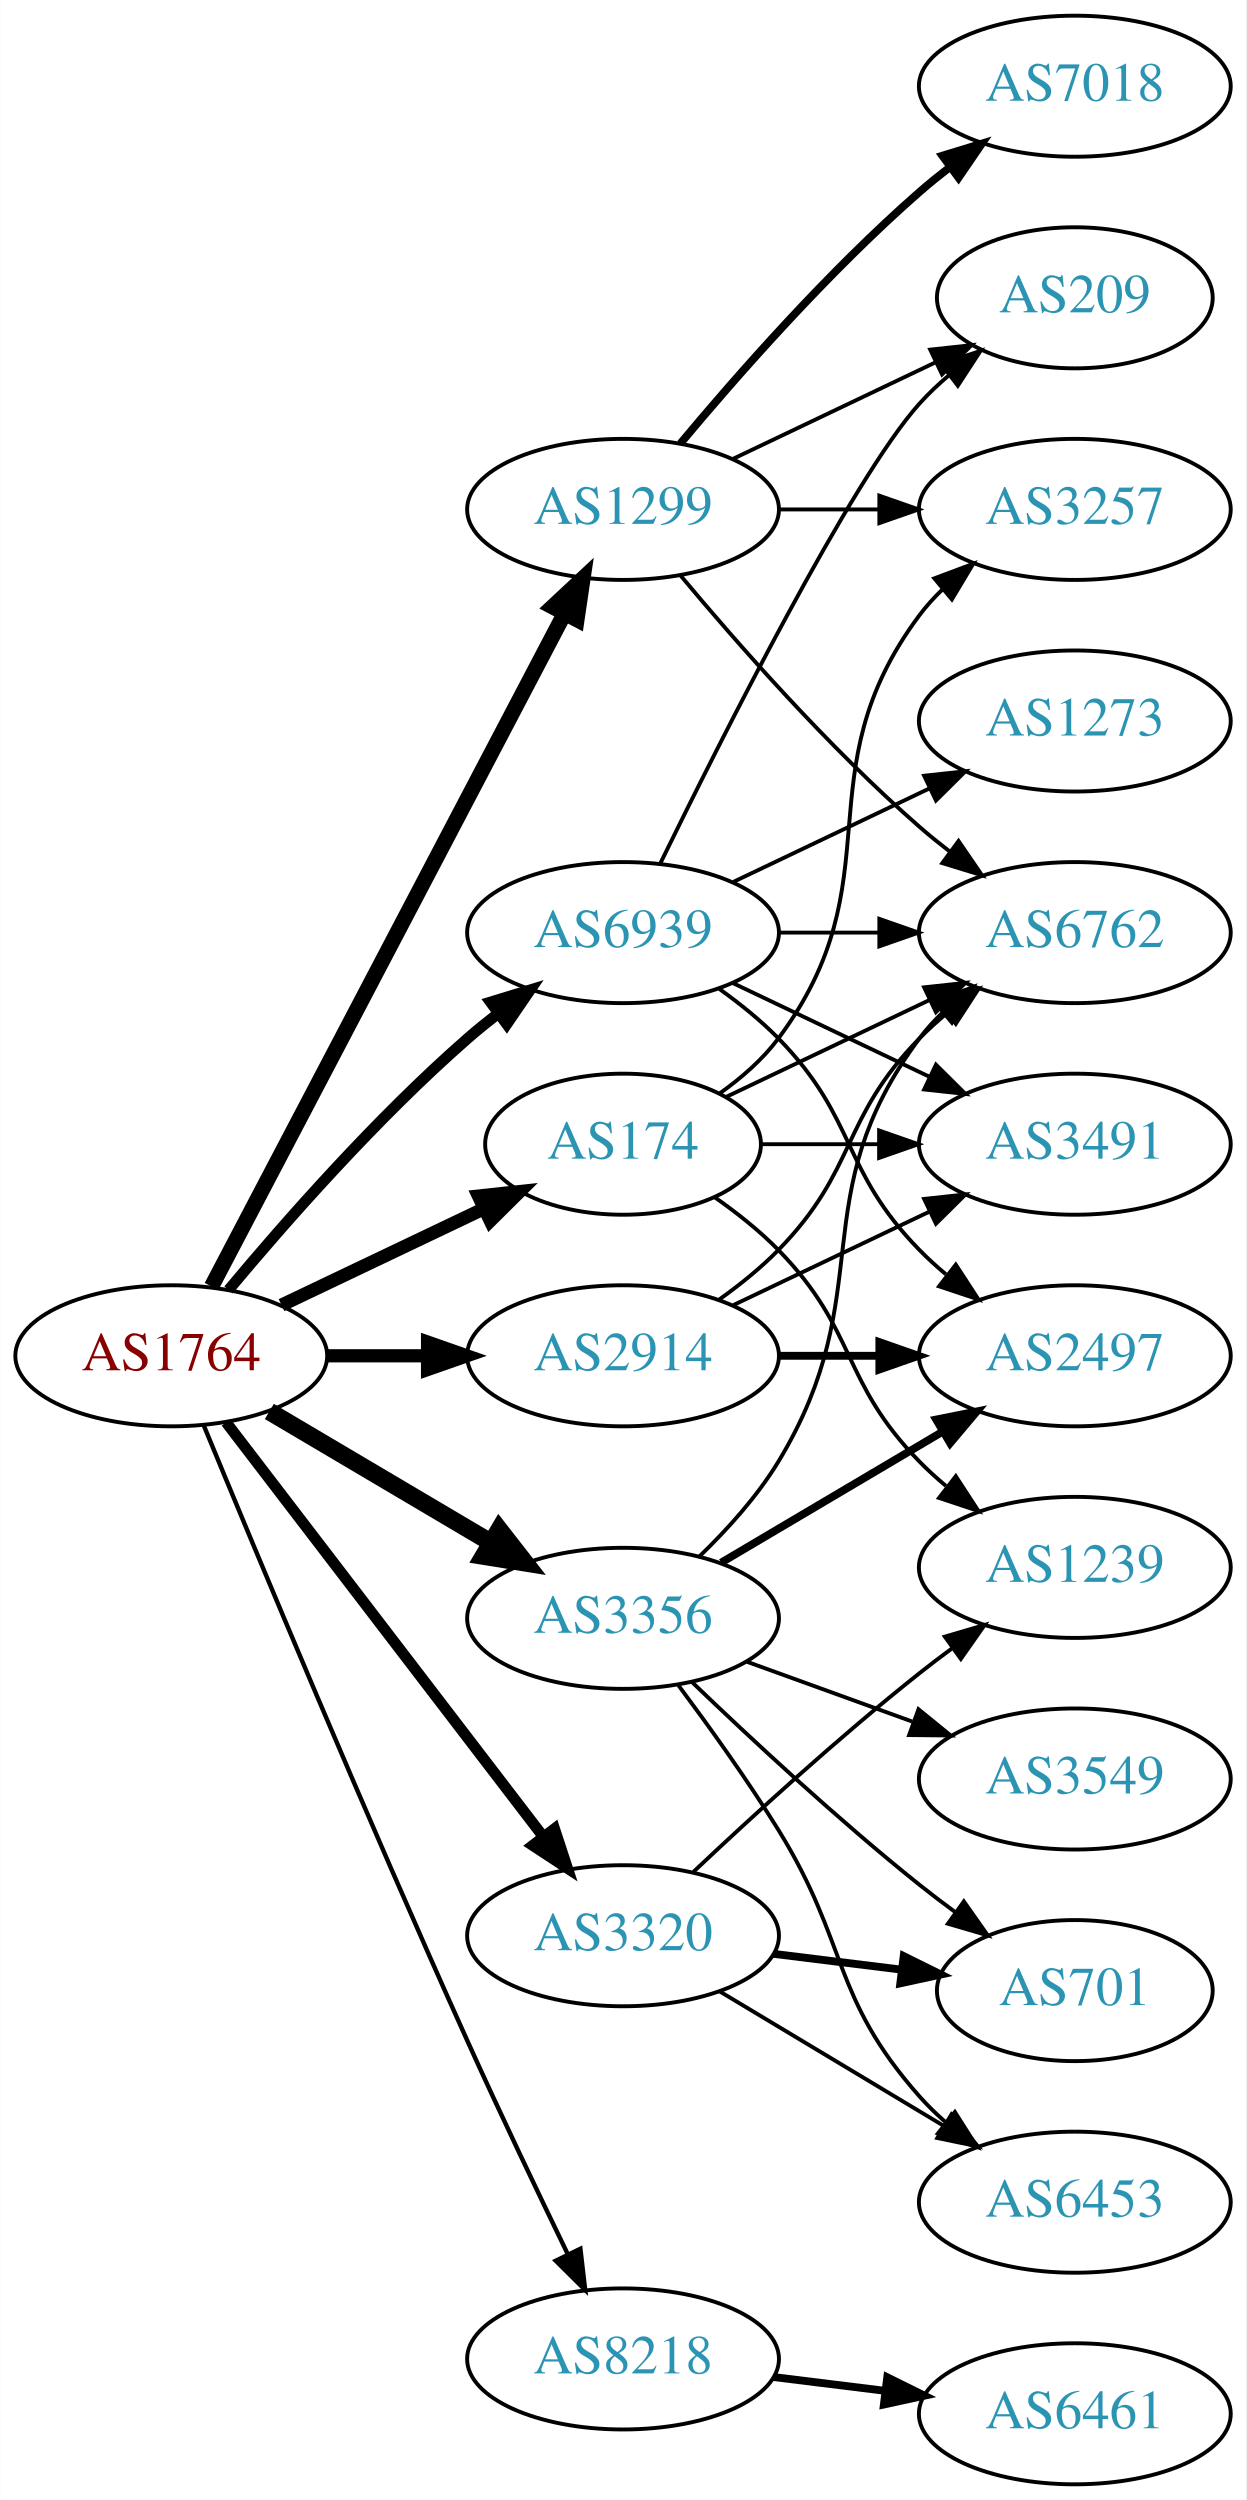
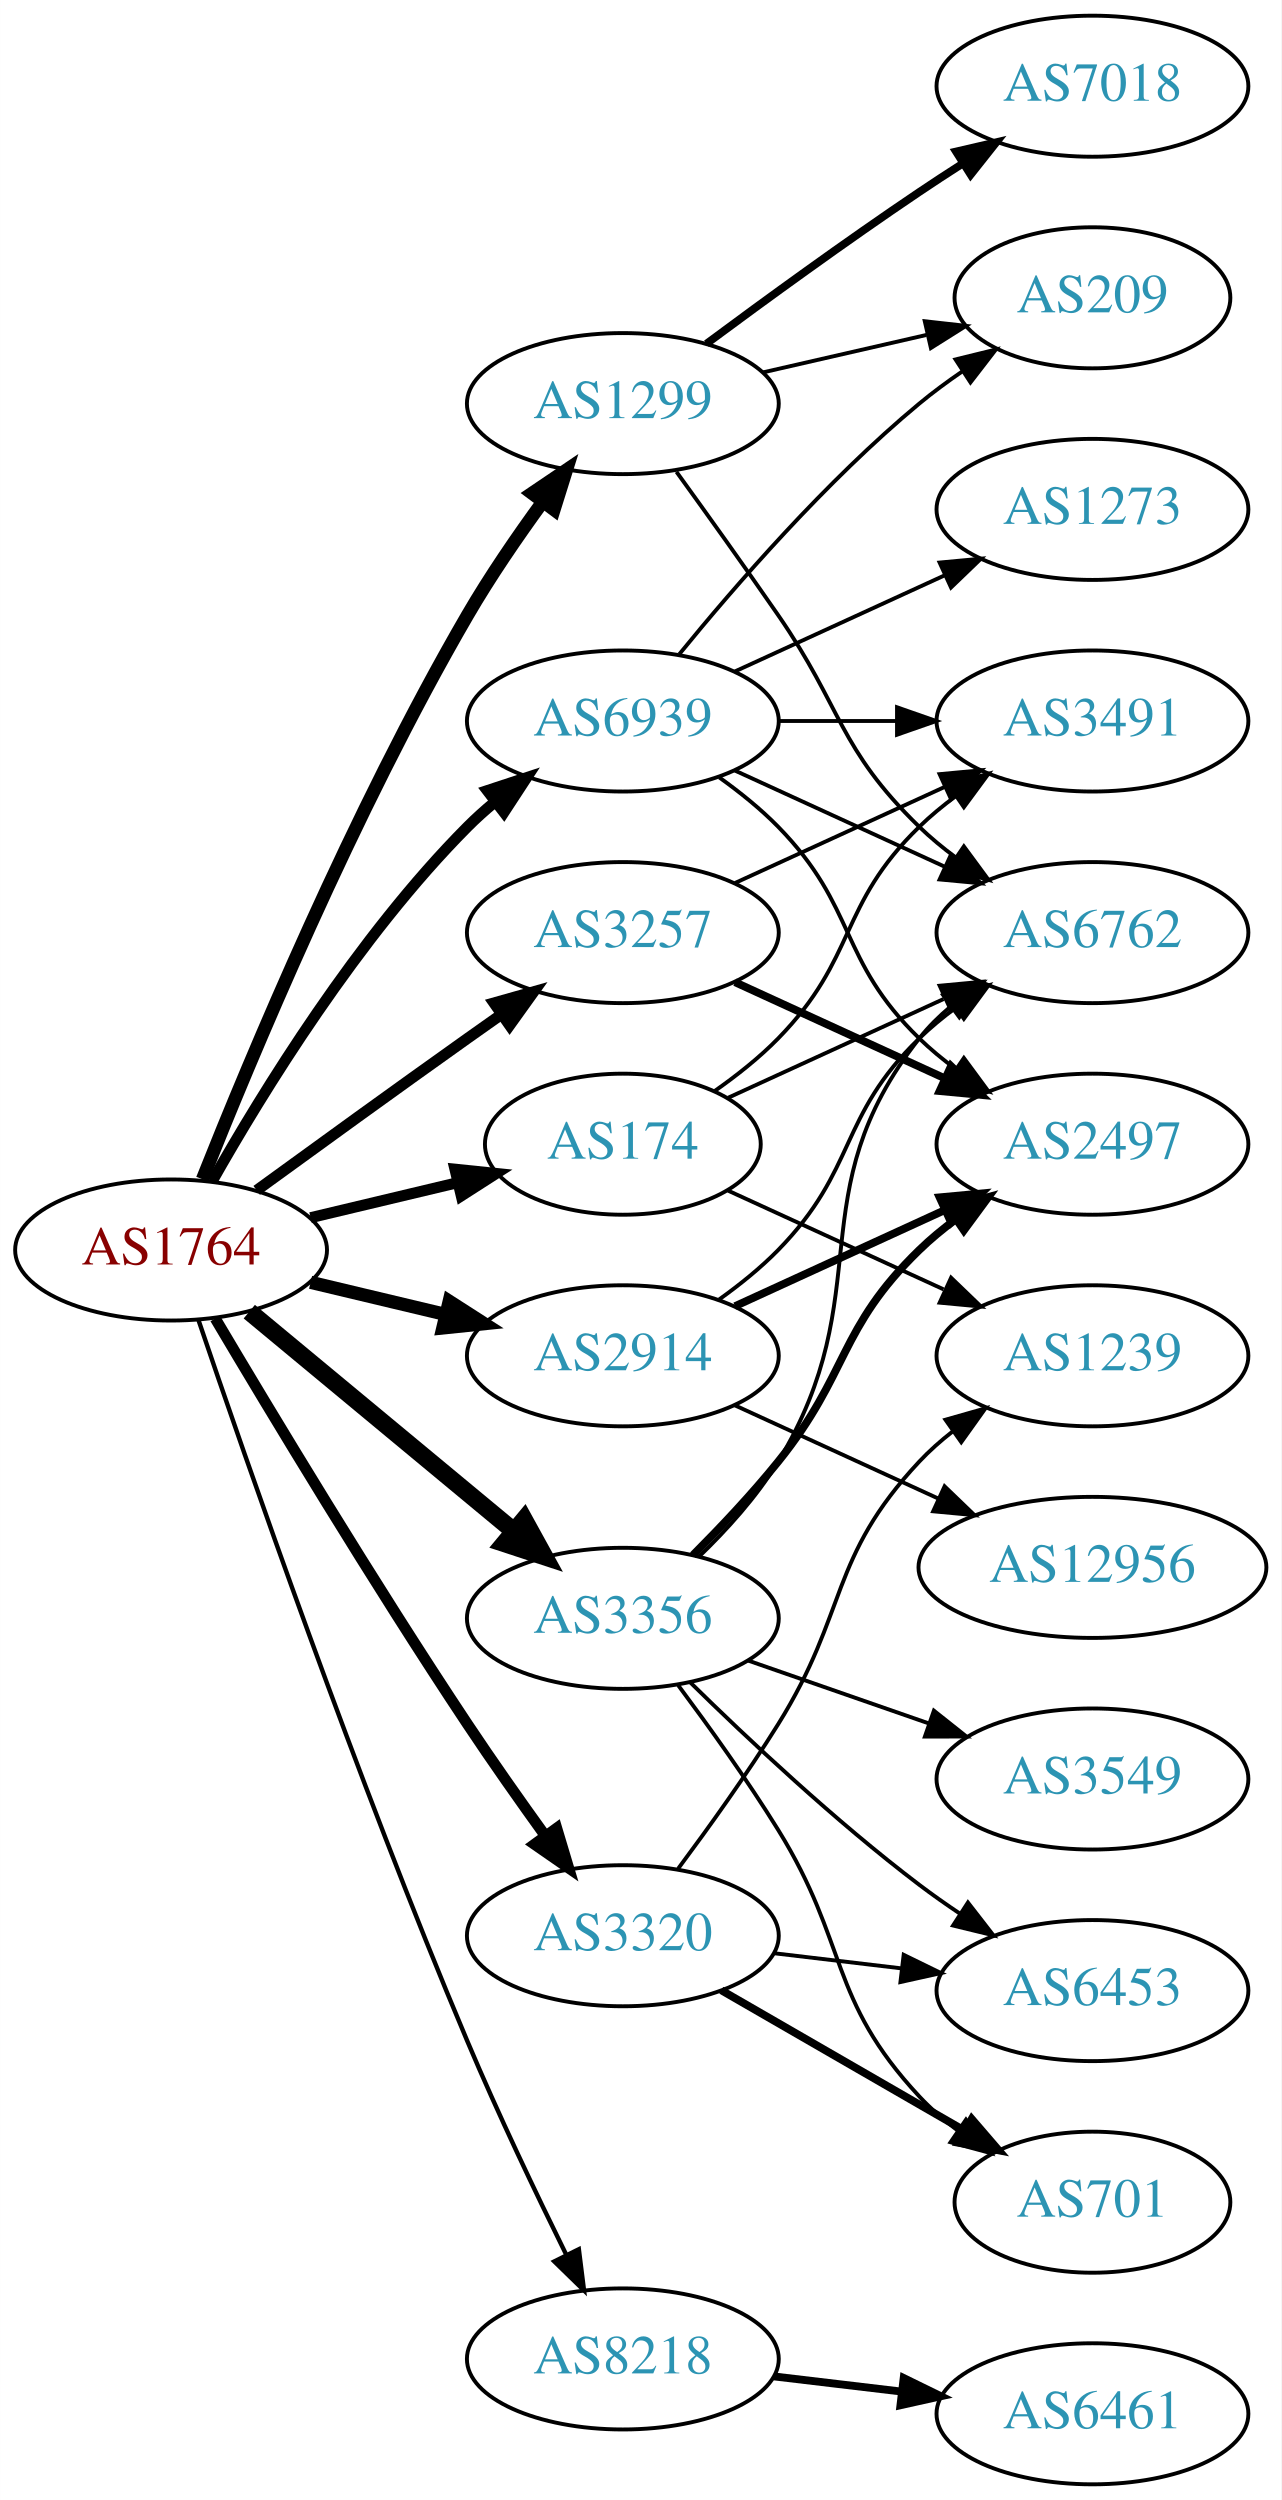
- <svg xmlns="http://www.w3.org/2000/svg" xmlns:xlink="http://www.w3.org/1999/xlink" width="318pt" height="638pt" viewBox="0.00 0.00 317.88 638.00">
+ <svg xmlns="http://www.w3.org/2000/svg" xmlns:xlink="http://www.w3.org/1999/xlink" width="327pt" height="638pt" viewBox="0.00 0.00 326.98 638.00">
  <g id="graph0" class="graph" transform="scale(1 1) rotate(0) translate(4 634)">
-     <polygon fill="white" stroke="none" points="-4,4 -4,-634 313.879,-634 313.879,4 -4,4" />
+     <polygon fill="white" stroke="none" points="-4,4 -4,-634 322.978,-634 322.978,4 -4,4" />
    <g id="node1" class="node">
      <g id="a_node1">
        <a xlink:href="/asn/1764" xlink:title="AS1764 ~ NEXTLAYER-AS [AT]">
-           <ellipse fill="#ffffff" stroke="black" cx="39.647" cy="-288" rx="39.794" ry="18" />
-           <text text-anchor="middle" x="39.647" y="-284.3" font-family="Times,serif" font-size="14.00" fill="#880000">AS1764</text>
+           <ellipse fill="#ffffff" stroke="black" cx="39.647" cy="-315" rx="39.794" ry="18" />
+           <text text-anchor="middle" x="39.647" y="-311.3" font-family="Times,serif" font-size="14.00" fill="#880000">AS1764</text>
        </a>
      </g>
    </g>
    <g id="node2" class="node">
      <g id="a_node2">
        <a xlink:href="/asn/174" xlink:title="AS174 ~ Cogent Communications [US]">
          <ellipse fill="#ffffff" stroke="black" cx="154.939" cy="-342" rx="35.194" ry="18" />
          <text text-anchor="middle" x="154.939" y="-338.3" font-family="Times,serif" font-size="14.00" fill="#2c94b3">AS174</text>
        </a>
      </g>
    </g>
    <g id="edge1" class="edge">
-       <path fill="none" stroke="black" stroke-width="3.375" d="M67.783,-300.934C83.215,-308.29 102.7,-317.577 119.235,-325.459" />
-       <polygon fill="black" stroke="black" stroke-width="3.375" points="118.044,-328.768 128.577,-329.911 121.056,-322.449 118.044,-328.768" />
+       <path fill="none" stroke="black" stroke-width="2.812" d="M75.254,-323.248C87.048,-326.058 100.353,-329.229 112.62,-332.153" />
+       <polygon fill="black" stroke="black" stroke-width="2.812" points="112.086,-335.624 122.625,-334.537 113.709,-328.814 112.086,-335.624" />
    </g>
    <g id="node3" class="node">
      <g id="a_node3">
        <a xlink:href="/asn/1299" xlink:title="AS1299 ~ Telia Carrier [EU]">
-           <ellipse fill="#ffffff" stroke="black" cx="154.939" cy="-504" rx="39.794" ry="18" />
-           <text text-anchor="middle" x="154.939" y="-500.3" font-family="Times,serif" font-size="14.00" fill="#2c94b3">AS1299</text>
+           <ellipse fill="#ffffff" stroke="black" cx="154.939" cy="-531" rx="39.794" ry="18" />
+           <text text-anchor="middle" x="154.939" y="-527.3" font-family="Times,serif" font-size="14.00" fill="#2c94b3">AS1299</text>
        </a>
      </g>
    </g>
    <g id="edge2" class="edge">
-       <path fill="none" stroke="black" stroke-width="3.938" d="M49.918,-305.676C69.759,-343.505 116.437,-432.499 139.923,-477.278" />
-       <polygon fill="black" stroke="black" stroke-width="3.938" points="136.955,-479.152 144.699,-486.383 143.154,-475.901 136.955,-479.152" />
+       <path fill="none" stroke="black" stroke-width="3.375" d="M47.65,-333.051C59.777,-363.57 86.195,-426.933 115.293,-477 121,-486.819 128.038,-497.078 134.537,-505.984" />
+       <polygon fill="black" stroke="black" stroke-width="3.375" points="131.763,-508.119 140.542,-514.05 137.377,-503.938 131.763,-508.119" />
    </g>
    <g id="node4" class="node">
      <g id="a_node4">
        <a xlink:href="/asn/2914" xlink:title="AS2914 ~ NTT America, Inc. [US]">
          <ellipse fill="#ffffff" stroke="black" cx="154.939" cy="-288" rx="39.794" ry="18" />
          <text text-anchor="middle" x="154.939" y="-284.3" font-family="Times,serif" font-size="14.00" fill="#2c94b3">AS2914</text>
        </a>
      </g>
    </g>
    <g id="edge3" class="edge">
-       <path fill="none" stroke="black" stroke-width="3.375" d="M79.319,-288C87.522,-288 96.286,-288 104.818,-288" />
-       <polygon fill="black" stroke="black" stroke-width="3.375" points="105.057,-291.5 115.057,-288 105.057,-284.5 105.057,-291.5" />
+       <path fill="none" stroke="black" stroke-width="3.375" d="M75.254,-306.752C86.125,-304.162 98.279,-301.265 109.722,-298.538" />
+       <polygon fill="black" stroke="black" stroke-width="3.375" points="110.628,-301.92 119.544,-296.197 109.005,-295.111 110.628,-301.92" />
    </g>
    <g id="node5" class="node">
      <g id="a_node5">
+         <a xlink:href="/asn/3257" xlink:title="AS3257 ~ GTT [DE]">
+           <ellipse fill="#ffffff" stroke="black" cx="154.939" cy="-396" rx="39.794" ry="18" />
+           <text text-anchor="middle" x="154.939" y="-392.3" font-family="Times,serif" font-size="14.00" fill="#2c94b3">AS3257</text>
+         </a>
+       </g>
+     </g>
+     <g id="edge4" class="edge">
+       <path fill="none" stroke="black" stroke-width="2.812" d="M61.495,-330.222C76.429,-341.091 97.042,-356.025 115.293,-369 118.113,-371.005 121.056,-373.085 124.005,-375.159" />
+       <polygon fill="black" stroke="black" stroke-width="2.812" points="122.032,-378.05 132.229,-380.926 126.051,-372.319 122.032,-378.05" />
+     </g>
+     <g id="node6" class="node">
+       <g id="a_node6">
        <a xlink:href="/asn/3320" xlink:title="AS3320 ~ DTAG [DE]">
          <ellipse fill="#ffffff" stroke="black" cx="154.939" cy="-140" rx="39.794" ry="18" />
          <text text-anchor="middle" x="154.939" y="-136.3" font-family="Times,serif" font-size="14.00" fill="#2c94b3">AS3320</text>
        </a>
      </g>
    </g>
-     <g id="edge4" class="edge">
-       <path fill="none" stroke="black" stroke-width="2.812" d="M53.643,-271.023C73.512,-245.066 111.562,-195.36 134.656,-165.191" />
-       <polygon fill="black" stroke="black" stroke-width="2.812" points="137.447,-167.303 140.746,-157.235 131.888,-163.048 137.447,-167.303" />
-     </g>
-     <g id="node6" class="node">
-       <g id="a_node6">
+     <g id="edge5" class="edge">
+       <path fill="none" stroke="black" stroke-width="2.812" d="M50.911,-297.533C64.974,-273.798 91.233,-230.171 115.293,-194 121.583,-184.544 128.755,-174.368 135.199,-165.428" />
+       <polygon fill="black" stroke="black" stroke-width="2.812" points="138.058,-167.447 141.101,-157.298 132.394,-163.334 138.058,-167.447" />
+     </g>
+     <g id="node7" class="node">
+       <g id="a_node7">
        <a xlink:href="/asn/3356" xlink:title="AS3356 ~ Level 3 Parent, LLC [US]">
          <ellipse fill="#ffffff" stroke="black" cx="154.939" cy="-221" rx="39.794" ry="18" />
          <text text-anchor="middle" x="154.939" y="-217.3" font-family="Times,serif" font-size="14.00" fill="#2c94b3">AS3356</text>
        </a>
      </g>
    </g>
-     <g id="edge5" class="edge">
-       <path fill="none" stroke="black" stroke-width="4.5" d="M64.673,-273.791C81.045,-264.109 102.933,-251.165 120.936,-240.518" />
-       <polygon fill="black" stroke="black" stroke-width="4.5" points="123.344,-243.668 129.948,-235.188 119.336,-236.89 123.344,-243.668" />
-     </g>
-     <g id="node7" class="node">
-       <g id="a_node7">
+     <g id="edge6" class="edge">
+       <path fill="none" stroke="black" stroke-width="4.5" d="M59.609,-299.267C78.072,-283.948 106.308,-260.52 127.079,-243.287" />
+       <polygon fill="black" stroke="black" stroke-width="4.5" points="129.733,-246.2 134.915,-236.785 124.705,-240.14 129.733,-246.2" />
+     </g>
+     <g id="node8" class="node">
+       <g id="a_node8">
        <a xlink:href="/asn/8218" xlink:title="AS8218 ~ legacy Neotelecoms [FR]">
          <ellipse fill="#ffffff" stroke="black" cx="154.939" cy="-32" rx="39.794" ry="18" />
          <text text-anchor="middle" x="154.939" y="-28.3" font-family="Times,serif" font-size="14.00" fill="#2c94b3">AS8218</text>
        </a>
      </g>
    </g>
-     <g id="edge6" class="edge">
-       <path fill="none" stroke="black" stroke-width="1.125" d="M47.926,-270.257C61.007,-238.528 89.531,-170.046 115.293,-113 123.524,-94.773 133.217,-74.46 140.836,-58.736" />
-       <polygon fill="black" stroke="black" stroke-width="1.125" points="144.055,-60.121 145.281,-49.597 137.76,-57.059 144.055,-60.121" />
-     </g>
-     <g id="node8" class="node">
-       <g id="a_node8">
-         <a xlink:href="/asn/6939" xlink:title="AS6939 ~ Hurricane Electric LLC [US]">
-           <ellipse fill="#ffffff" stroke="black" cx="154.939" cy="-396" rx="39.794" ry="18" />
-           <text text-anchor="middle" x="154.939" y="-392.3" font-family="Times,serif" font-size="14.00" fill="#2c94b3">AS6939</text>
-         </a>
-       </g>
-     </g>
    <g id="edge7" class="edge">
-       <path fill="none" stroke="black" stroke-width="2.812" d="M54.276,-304.817C68.559,-321.929 92.106,-348.745 115.293,-369 117.759,-371.154 120.397,-373.294 123.095,-375.372" />
-       <polygon fill="black" stroke="black" stroke-width="2.812" points="121.12,-378.264 131.249,-381.37 125.268,-372.625 121.12,-378.264" />
+       <path fill="none" stroke="black" stroke-width="1.125" d="M46.603,-297.226C58.612,-261.79 87.004,-179.99 115.293,-113 123.073,-94.576 132.768,-74.263 140.5,-58.589" />
+       <polygon fill="black" stroke="black" stroke-width="1.125" points="143.708,-59.999 145.027,-49.486 137.44,-56.882 143.708,-59.999" />
    </g>
    <g id="node9" class="node">
      <g id="a_node9">
-         <a xlink:href="/asn/3491" xlink:title="AS3491 ~ PCCW Global, Inc. [US]">
-           <ellipse fill="#ffffff" stroke="black" cx="270.232" cy="-342" rx="39.794" ry="18" />
-           <text text-anchor="middle" x="270.232" y="-338.3" font-family="Times,serif" font-size="14.00" fill="#2c94b3">AS3491</text>
+         <a xlink:href="/asn/6939" xlink:title="AS6939 ~ Hurricane Electric LLC [US]">
+           <ellipse fill="#ffffff" stroke="black" cx="154.939" cy="-450" rx="39.794" ry="18" />
+           <text text-anchor="middle" x="154.939" y="-446.3" font-family="Times,serif" font-size="14.00" fill="#2c94b3">AS6939</text>
        </a>
      </g>
    </g>
    <g id="edge8" class="edge">
-       <path fill="none" stroke="black" d="M190.239,-342C199.616,-342 209.966,-342 220.001,-342" />
-       <polygon fill="black" stroke="black" points="220.289,-345.5 230.289,-342 220.289,-338.5 220.289,-345.5" />
+       <path fill="none" stroke="black" stroke-width="2.812" d="M50.106,-332.49C62.888,-355.096 87.32,-394.886 115.293,-423 117.404,-425.121 119.7,-427.188 122.085,-429.171" />
+       <polygon fill="black" stroke="black" stroke-width="2.812" points="120.338,-432.242 130.401,-435.556 124.601,-426.69 120.338,-432.242" />
    </g>
    <g id="node10" class="node">
      <g id="a_node10">
        <a xlink:href="/asn/1239" xlink:title="AS1239 ~ Sprint [US]">
-           <ellipse fill="#ffffff" stroke="black" cx="270.232" cy="-234" rx="39.794" ry="18" />
-           <text text-anchor="middle" x="270.232" y="-230.3" font-family="Times,serif" font-size="14.00" fill="#2c94b3">AS1239</text>
+           <ellipse fill="#ffffff" stroke="black" cx="274.782" cy="-288" rx="39.794" ry="18" />
+           <text text-anchor="middle" x="274.782" y="-284.3" font-family="Times,serif" font-size="14.00" fill="#2c94b3">AS1239</text>
        </a>
      </g>
    </g>
    <g id="edge9" class="edge">
-       <path fill="none" stroke="black" d="M178.322,-328.468C183.964,-324.51 189.778,-319.914 194.586,-315 214.758,-294.383 210.413,-281.617 230.586,-261 232.679,-258.861 234.962,-256.782 237.339,-254.79" />
-       <polygon fill="black" stroke="black" points="239.857,-257.268 245.638,-248.389 235.582,-251.725 239.857,-257.268" />
+       <path fill="none" stroke="black" d="M181.8,-330.149C197.921,-322.762 218.923,-313.138 236.789,-304.952" />
+       <polygon fill="black" stroke="black" points="238.707,-307.923 246.34,-300.575 235.791,-301.559 238.707,-307.923" />
    </g>
    <g id="node11" class="node">
      <g id="a_node11">
-         <a xlink:href="/asn/6762" xlink:title="AS6762 ~ TELECOM ITALIA SPARKLE S.p.A. [IT]">
-           <ellipse fill="#ffffff" stroke="black" cx="270.232" cy="-396" rx="39.794" ry="18" />
-           <text text-anchor="middle" x="270.232" y="-392.3" font-family="Times,serif" font-size="14.00" fill="#2c94b3">AS6762</text>
+         <a xlink:href="/asn/3491" xlink:title="AS3491 ~ PCCW Global, Inc. [US]">
+           <ellipse fill="#ffffff" stroke="black" cx="274.782" cy="-450" rx="39.794" ry="18" />
+           <text text-anchor="middle" x="274.782" y="-446.3" font-family="Times,serif" font-size="14.00" fill="#2c94b3">AS3491</text>
        </a>
      </g>
    </g>
    <g id="edge10" class="edge">
-       <path fill="none" stroke="black" d="M181.365,-354.119C196.667,-361.413 216.391,-370.814 233.273,-378.86" />
-       <polygon fill="black" stroke="black" points="231.78,-382.026 242.313,-383.169 234.792,-375.707 231.78,-382.026" />
+       <path fill="none" stroke="black" d="M178.322,-355.532C183.964,-359.49 189.778,-364.086 194.586,-369 214.758,-389.617 209.893,-402.906 230.586,-423 233.431,-425.763 236.605,-428.386 239.905,-430.834" />
+       <polygon fill="black" stroke="black" points="238.022,-433.786 248.253,-436.538 241.97,-428.006 238.022,-433.786" />
    </g>
    <g id="node12" class="node">
      <g id="a_node12">
-         <a xlink:href="/asn/3257" xlink:title="AS3257 ~ GTT [DE]">
-           <ellipse fill="#ffffff" stroke="black" cx="270.232" cy="-504" rx="39.794" ry="18" />
-           <text text-anchor="middle" x="270.232" y="-500.3" font-family="Times,serif" font-size="14.00" fill="#2c94b3">AS3257</text>
+         <a xlink:href="/asn/6762" xlink:title="AS6762 ~ TELECOM ITALIA SPARKLE S.p.A. [IT]">
+           <ellipse fill="#ffffff" stroke="black" cx="274.782" cy="-396" rx="39.794" ry="18" />
+           <text text-anchor="middle" x="274.782" y="-392.3" font-family="Times,serif" font-size="14.00" fill="#2c94b3">AS6762</text>
        </a>
      </g>
    </g>
    <g id="edge11" class="edge">
-       <path fill="none" stroke="black" d="M179.666,-355.011C185.162,-358.919 190.571,-363.622 194.586,-369 224.857,-409.542 200.315,-436.458 230.586,-477 232.33,-479.336 234.338,-481.545 236.501,-483.617" />
-       <polygon fill="black" stroke="black" points="234.379,-486.405 244.302,-490.118 238.861,-481.027 234.379,-486.405" />
-     </g>
-     <g id="edge12" class="edge">
-       <path fill="none" stroke="black" d="M169.569,-487.183C183.852,-470.071 207.398,-443.255 230.586,-423 233.052,-420.846 235.69,-418.706 238.388,-416.628" />
-       <polygon fill="black" stroke="black" points="240.561,-419.375 246.542,-410.63 236.413,-413.736 240.561,-419.375" />
-     </g>
-     <g id="edge14" class="edge">
-       <path fill="none" stroke="black" d="M194.612,-504C202.815,-504 211.579,-504 220.111,-504" />
-       <polygon fill="black" stroke="black" points="220.35,-507.5 230.35,-504 220.35,-500.5 220.35,-507.5" />
+       <path fill="none" stroke="black" d="M181.8,-353.851C197.921,-361.238 218.923,-370.862 236.789,-379.048" />
+       <polygon fill="black" stroke="black" points="235.791,-382.441 246.34,-383.425 238.707,-376.077 235.791,-382.441" />
+     </g>
+     <g id="edge13" class="edge">
+       <path fill="none" stroke="black" d="M168.619,-513.594C176.234,-503.063 186.067,-489.33 194.586,-477 210.982,-453.269 209.893,-443.094 230.586,-423 233.431,-420.237 236.605,-417.614 239.905,-415.166" />
+       <polygon fill="black" stroke="black" points="241.97,-417.994 248.253,-409.462 238.022,-412.214 241.97,-417.994" />
    </g>
    <g id="node13" class="node">
      <g id="a_node13">
        <a xlink:href="/asn/7018" xlink:title="AS7018 ~ AT&amp;T Services, Inc. [US]">
-           <ellipse fill="#ffffff" stroke="black" cx="270.232" cy="-612" rx="39.794" ry="18" />
-           <text text-anchor="middle" x="270.232" y="-608.3" font-family="Times,serif" font-size="14.00" fill="#2c94b3">AS7018</text>
-         </a>
-       </g>
-     </g>
-     <g id="edge13" class="edge">
-       <path fill="none" stroke="black" stroke-width="2" d="M169.569,-520.817C183.852,-537.929 207.398,-564.745 230.586,-585 233.052,-587.154 235.69,-589.294 238.388,-591.372" />
-       <polygon fill="black" stroke="black" stroke-width="2" points="236.413,-594.264 246.542,-597.37 240.561,-588.625 236.413,-594.264" />
+           <ellipse fill="#ffffff" stroke="black" cx="274.782" cy="-612" rx="39.794" ry="18" />
+           <text text-anchor="middle" x="274.782" y="-608.3" font-family="Times,serif" font-size="14.00" fill="#2c94b3">AS7018</text>
+         </a>
+       </g>
+     </g>
+     <g id="edge12" class="edge">
+       <path fill="none" stroke="black" stroke-width="2" d="M176.27,-546.277C191.132,-557.304 211.877,-572.407 230.586,-585 234.135,-587.389 237.885,-589.839 241.634,-592.242" />
+       <polygon fill="black" stroke="black" stroke-width="2" points="239.96,-595.325 250.282,-597.712 243.702,-589.409 239.96,-595.325" />
    </g>
    <g id="node14" class="node">
      <g id="a_node14">
        <a xlink:href="/asn/209" xlink:title="AS209 ~ CenturyLink Communications, LLC [US]">
-           <ellipse fill="#ffffff" stroke="black" cx="270.232" cy="-558" rx="35.194" ry="18" />
-           <text text-anchor="middle" x="270.232" y="-554.3" font-family="Times,serif" font-size="14.00" fill="#2c94b3">AS209</text>
-         </a>
-       </g>
+           <ellipse fill="#ffffff" stroke="black" cx="274.782" cy="-558" rx="35.194" ry="18" />
+           <text text-anchor="middle" x="274.782" y="-554.3" font-family="Times,serif" font-size="14.00" fill="#2c94b3">AS209</text>
+         </a>
+       </g>
+     </g>
+     <g id="edge14" class="edge">
+       <path fill="none" stroke="black" d="M190.659,-538.955C203.751,-541.955 218.773,-545.396 232.414,-548.522" />
+       <polygon fill="black" stroke="black" points="231.992,-552.016 242.521,-550.838 233.556,-545.193 231.992,-552.016" />
    </g>
    <g id="edge15" class="edge">
-       <path fill="none" stroke="black" d="M183.076,-516.934C198.508,-524.29 217.993,-533.577 234.528,-541.459" />
-       <polygon fill="black" stroke="black" points="233.337,-544.768 243.87,-545.911 236.349,-538.449 233.337,-544.768" />
-     </g>
-     <g id="edge18" class="edge">
-       <path fill="none" stroke="black" d="M183.076,-300.934C198.07,-308.081 216.891,-317.052 233.114,-324.785" />
-       <polygon fill="black" stroke="black" points="231.784,-328.028 242.317,-329.171 234.796,-321.709 231.784,-328.028" />
-     </g>
-     <g id="edge17" class="edge">
-       <path fill="none" stroke="black" d="M179.533,-302.389C184.789,-306.148 190.121,-310.437 194.586,-315 214.758,-335.617 210.413,-348.383 230.586,-369 232.679,-371.139 234.962,-373.218 237.339,-375.21" />
-       <polygon fill="black" stroke="black" points="235.582,-378.275 245.638,-381.611 239.857,-372.732 235.582,-378.275" />
+       <path fill="none" stroke="black" d="M179.533,-302.389C184.789,-306.148 190.121,-310.437 194.586,-315 214.758,-335.617 209.893,-348.906 230.586,-369 233.431,-371.763 236.605,-374.386 239.905,-376.834" />
+       <polygon fill="black" stroke="black" points="238.022,-379.786 248.253,-382.538 241.97,-374.006 238.022,-379.786" />
    </g>
    <g id="node15" class="node">
      <g id="a_node15">
        <a xlink:href="/asn/2497" xlink:title="AS2497 ~ Internet Initiative Japan Inc. [JP]">
-           <ellipse fill="#ffffff" stroke="black" cx="270.232" cy="-288" rx="39.794" ry="18" />
-           <text text-anchor="middle" x="270.232" y="-284.3" font-family="Times,serif" font-size="14.00" fill="#2c94b3">AS2497</text>
+           <ellipse fill="#ffffff" stroke="black" cx="274.782" cy="-342" rx="39.794" ry="18" />
+           <text text-anchor="middle" x="274.782" y="-338.3" font-family="Times,serif" font-size="14.00" fill="#2c94b3">AS2497</text>
        </a>
      </g>
    </g>
    <g id="edge16" class="edge">
-       <path fill="none" stroke="black" stroke-width="2" d="M194.612,-288C202.815,-288 211.579,-288 220.111,-288" />
-       <polygon fill="black" stroke="black" stroke-width="2" points="220.35,-291.5 230.35,-288 220.35,-284.5 220.35,-291.5" />
-     </g>
-     <g id="edge19" class="edge">
-       <path fill="none" stroke="black" d="M172.915,-156.32C187.717,-170.284 209.986,-190.658 230.586,-207 233.297,-209.151 236.167,-211.328 239.069,-213.463" />
-       <polygon fill="black" stroke="black" points="237.063,-216.331 247.228,-219.317 241.143,-210.644 237.063,-216.331" />
+       <path fill="none" stroke="black" stroke-width="2" d="M183.568,-300.661C199.525,-307.973 219.796,-317.261 237.079,-325.181" />
+       <polygon fill="black" stroke="black" stroke-width="2" points="235.777,-328.435 246.326,-329.419 238.693,-322.071 235.777,-328.435" />
    </g>
    <g id="node16" class="node">
      <g id="a_node16">
-         <a xlink:href="/asn/701" xlink:title="AS701 ~ UUNET [US]">
-           <ellipse fill="#ffffff" stroke="black" cx="270.232" cy="-126" rx="35.194" ry="18" />
-           <text text-anchor="middle" x="270.232" y="-122.3" font-family="Times,serif" font-size="14.00" fill="#2c94b3">AS701</text>
-         </a>
-       </g>
-     </g>
-     <g id="edge20" class="edge">
-       <path fill="none" stroke="black" stroke-width="2" d="M193.35,-135.377C203.802,-134.085 215.246,-132.671 226.005,-131.342" />
-       <polygon fill="black" stroke="black" stroke-width="2" points="226.56,-134.8 236.055,-130.1 225.701,-127.853 226.56,-134.8" />
+         <a xlink:href="/asn/12956" xlink:title="AS12956 ~ TELXIUS [ES]">
+           <ellipse fill="#ffffff" stroke="black" cx="274.782" cy="-234" rx="44.393" ry="18" />
+           <text text-anchor="middle" x="274.782" y="-230.3" font-family="Times,serif" font-size="14.00" fill="#2c94b3">AS12956</text>
+         </a>
+       </g>
+     </g>
+     <g id="edge17" class="edge">
+       <path fill="none" stroke="black" d="M183.568,-275.339C199.066,-268.238 218.633,-259.272 235.579,-251.506" />
+       <polygon fill="black" stroke="black" points="237.049,-254.683 244.682,-247.335 234.133,-248.319 237.049,-254.683" />
+     </g>
+     <g id="edge18" class="edge">
+       <path fill="none" stroke="black" d="M183.568,-408.661C199.525,-415.973 219.796,-425.261 237.079,-433.181" />
+       <polygon fill="black" stroke="black" points="235.777,-436.435 246.326,-437.419 238.693,-430.071 235.777,-436.435" />
+     </g>
+     <g id="edge19" class="edge">
+       <path fill="none" stroke="black" stroke-width="2" d="M183.568,-383.339C199.525,-376.027 219.796,-366.739 237.079,-358.819" />
+       <polygon fill="black" stroke="black" stroke-width="2" points="238.693,-361.929 246.326,-354.581 235.777,-355.565 238.693,-361.929" />
+     </g>
+     <g id="edge21" class="edge">
+       <path fill="none" stroke="black" d="M169.051,-157.122C176.82,-167.553 186.662,-181.279 194.586,-194 212.459,-222.692 207.479,-236.326 230.586,-261 233.155,-263.743 236.062,-266.32 239.123,-268.71" />
+       <polygon fill="black" stroke="black" points="237.271,-271.687 247.462,-274.585 241.303,-265.964 237.271,-271.687" />
    </g>
    <g id="node17" class="node">
      <g id="a_node17">
-         <a xlink:href="/asn/6453" xlink:title="AS6453 ~ TATA COMMUNICATIONS (AMERICA) INC [US]">
-           <ellipse fill="#ffffff" stroke="black" cx="270.232" cy="-72" rx="39.794" ry="18" />
-           <text text-anchor="middle" x="270.232" y="-68.3" font-family="Times,serif" font-size="14.00" fill="#2c94b3">AS6453</text>
-         </a>
-       </g>
-     </g>
-     <g id="edge21" class="edge">
-       <path fill="none" stroke="black" d="M179.689,-125.745C196.306,-115.771 218.702,-102.329 236.939,-91.383" />
-       <polygon fill="black" stroke="black" points="238.741,-94.384 245.514,-86.236 235.138,-88.382 238.741,-94.384" />
-     </g>
-     <g id="edge22" class="edge">
-       <path fill="none" stroke="black" d="M174.334,-236.707C181.457,-243.569 189.18,-252.082 194.586,-261 220.815,-304.267 200.315,-328.458 230.586,-369 232.33,-371.336 234.338,-373.545 236.501,-375.617" />
-       <polygon fill="black" stroke="black" points="234.379,-378.405 244.302,-382.118 238.861,-373.027 234.379,-378.405" />
-     </g>
-     <g id="edge24" class="edge">
-       <path fill="none" stroke="black" stroke-width="2" d="M179.966,-235.209C196.338,-244.891 218.225,-257.835 236.229,-268.482" />
-       <polygon fill="black" stroke="black" stroke-width="2" points="234.851,-271.734 245.241,-273.812 238.415,-265.708 234.851,-271.734" />
-     </g>
-     <g id="edge26" class="edge">
-       <path fill="none" stroke="black" d="M172.583,-204.688C187.359,-190.49 209.772,-169.637 230.586,-153 233.507,-150.665 236.616,-148.304 239.753,-146" />
-       <polygon fill="black" stroke="black" points="241.916,-148.756 248.014,-140.092 237.844,-143.063 241.916,-148.756" />
-     </g>
-     <g id="edge25" class="edge">
-       <path fill="none" stroke="black" d="M169.079,-203.895C176.858,-193.471 186.701,-179.745 194.586,-167 212.577,-137.919 207.936,-124.62 230.586,-99 232.568,-96.758 234.772,-94.606 237.095,-92.563" />
-       <polygon fill="black" stroke="black" points="239.628,-95.022 245.296,-86.071 235.283,-89.534 239.628,-95.022" />
+         <a xlink:href="/asn/701" xlink:title="AS701 ~ UUNET [US]">
+           <ellipse fill="#ffffff" stroke="black" cx="274.782" cy="-72" rx="35.194" ry="18" />
+           <text text-anchor="middle" x="274.782" y="-68.3" font-family="Times,serif" font-size="14.00" fill="#2c94b3">AS701</text>
+         </a>
+       </g>
+     </g>
+     <g id="edge20" class="edge">
+       <path fill="none" stroke="black" stroke-width="2" d="M180.071,-126.075C197.975,-115.744 222.556,-101.559 242.051,-90.31" />
+       <polygon fill="black" stroke="black" stroke-width="2" points="243.972,-93.243 250.884,-85.213 240.473,-87.18 243.972,-93.243" />
    </g>
    <g id="node18" class="node">
      <g id="a_node18">
-         <a xlink:href="/asn/3549" xlink:title="AS3549 ~ Level 3 Parent, LLC [US]">
-           <ellipse fill="#ffffff" stroke="black" cx="270.232" cy="-180" rx="39.794" ry="18" />
-           <text text-anchor="middle" x="270.232" y="-176.3" font-family="Times,serif" font-size="14.00" fill="#2c94b3">AS3549</text>
-         </a>
-       </g>
-     </g>
-     <g id="edge23" class="edge">
-       <path fill="none" stroke="black" d="M186.598,-209.905C199.57,-205.21 214.864,-199.676 228.745,-194.652" />
-       <polygon fill="black" stroke="black" points="230.337,-197.798 238.549,-191.104 227.955,-191.216 230.337,-197.798" />
+         <a xlink:href="/asn/6453" xlink:title="AS6453 ~ TATA COMMUNICATIONS (AMERICA) INC [US]">
+           <ellipse fill="#ffffff" stroke="black" cx="274.782" cy="-126" rx="39.794" ry="18" />
+           <text text-anchor="middle" x="274.782" y="-122.3" font-family="Times,serif" font-size="14.00" fill="#2c94b3">AS6453</text>
+         </a>
+       </g>
+     </g>
+     <g id="edge22" class="edge">
+       <path fill="none" stroke="black" d="M193.55,-135.532C203.861,-134.307 215.178,-132.962 225.978,-131.679" />
+       <polygon fill="black" stroke="black" points="226.608,-135.129 236.125,-130.474 225.782,-128.178 226.608,-135.129" />
+     </g>
+     <g id="edge24" class="edge">
+       <path fill="none" stroke="black" d="M174.334,-236.707C181.457,-243.569 189.18,-252.082 194.586,-261 220.815,-304.267 199.287,-329.246 230.586,-369 232.911,-371.953 235.655,-374.67 238.614,-377.147" />
+       <polygon fill="black" stroke="black" points="236.673,-380.064 246.81,-383.145 240.807,-374.415 236.673,-380.064" />
+     </g>
+     <g id="edge25" class="edge">
+       <path fill="none" stroke="black" stroke-width="2" d="M172.81,-237.119C179.85,-244.18 187.923,-252.728 194.586,-261 212.68,-283.463 209.893,-294.906 230.586,-315 233.431,-317.763 236.605,-320.386 239.905,-322.834" />
+       <polygon fill="black" stroke="black" stroke-width="2" points="238.022,-325.786 248.253,-328.538 241.97,-320.006 238.022,-325.786" />
+     </g>
+     <g id="edge27" class="edge">
+       <path fill="none" stroke="black" d="M169.079,-203.895C176.858,-193.471 186.701,-179.745 194.586,-167 212.577,-137.919 207.288,-124.032 230.586,-99 233.501,-95.868 236.856,-92.956 240.382,-90.292" />
+       <polygon fill="black" stroke="black" points="242.512,-93.075 248.79,-84.541 238.56,-87.298 242.512,-93.075" />
+     </g>
+     <g id="edge26" class="edge">
+       <path fill="none" stroke="black" d="M172.088,-204.704C186.724,-190.329 209.213,-169.205 230.586,-153 233.916,-150.475 237.488,-147.963 241.099,-145.544" />
+       <polygon fill="black" stroke="black" points="243.007,-148.478 249.503,-140.108 239.205,-142.601 243.007,-148.478" />
    </g>
    <g id="node19" class="node">
      <g id="a_node19">
-         <a xlink:href="/asn/6461" xlink:title="AS6461 ~ Zayo Bandwidth [US]">
-           <ellipse fill="#ffffff" stroke="black" cx="270.232" cy="-18" rx="39.794" ry="18" />
-           <text text-anchor="middle" x="270.232" y="-14.3" font-family="Times,serif" font-size="14.00" fill="#2c94b3">AS6461</text>
-         </a>
-       </g>
-     </g>
-     <g id="edge27" class="edge">
-       <path fill="none" stroke="black" stroke-width="2" d="M193.35,-27.377C202.438,-26.254 212.275,-25.038 221.76,-23.866" />
-       <polygon fill="black" stroke="black" stroke-width="2" points="222.366,-27.318 231.861,-22.618 221.508,-20.371 222.366,-27.318" />
-     </g>
-     <g id="edge30" class="edge">
-       <path fill="none" stroke="black" d="M183.076,-383.066C198.07,-375.919 216.891,-366.948 233.114,-359.215" />
-       <polygon fill="black" stroke="black" points="234.796,-362.291 242.317,-354.829 231.784,-355.972 234.796,-362.291" />
-     </g>
-     <g id="edge31" class="edge">
-       <path fill="none" stroke="black" d="M194.612,-396C202.815,-396 211.579,-396 220.111,-396" />
-       <polygon fill="black" stroke="black" points="220.35,-399.5 230.35,-396 220.35,-392.5 220.35,-399.5" />
-     </g>
-     <g id="edge29" class="edge">
-       <path fill="none" stroke="black" d="M164.377,-413.511C179.995,-445.509 213.382,-511.893 230.586,-531 232.902,-533.572 235.506,-536.03 238.242,-538.343" />
-       <polygon fill="black" stroke="black" points="236.108,-541.117 246.165,-544.448 240.38,-535.572 236.108,-541.117" />
-     </g>
-     <g id="edge28" class="edge">
-       <path fill="none" stroke="black" d="M179.533,-381.611C184.789,-377.852 190.121,-373.563 194.586,-369 214.758,-348.383 210.413,-335.617 230.586,-315 232.679,-312.861 234.962,-310.782 237.339,-308.79" />
-       <polygon fill="black" stroke="black" points="239.857,-311.268 245.638,-302.389 235.582,-305.725 239.857,-311.268" />
+         <a xlink:href="/asn/3549" xlink:title="AS3549 ~ Level 3 Parent, LLC [US]">
+           <ellipse fill="#ffffff" stroke="black" cx="274.782" cy="-180" rx="39.794" ry="18" />
+           <text text-anchor="middle" x="274.782" y="-176.3" font-family="Times,serif" font-size="14.00" fill="#2c94b3">AS3549</text>
+         </a>
+       </g>
+     </g>
+     <g id="edge23" class="edge">
+       <path fill="none" stroke="black" d="M186.901,-210.228C200.998,-205.323 217.874,-199.452 232.988,-194.193" />
+       <polygon fill="black" stroke="black" points="234.323,-197.434 242.618,-190.843 232.023,-190.823 234.323,-197.434" />
    </g>
    <g id="node20" class="node">
      <g id="a_node20">
+         <a xlink:href="/asn/6461" xlink:title="AS6461 ~ Zayo Bandwidth [US]">
+           <ellipse fill="#ffffff" stroke="black" cx="274.782" cy="-18" rx="39.794" ry="18" />
+           <text text-anchor="middle" x="274.782" y="-14.3" font-family="Times,serif" font-size="14.00" fill="#2c94b3">AS6461</text>
+         </a>
+       </g>
+     </g>
+     <g id="edge28" class="edge">
+       <path fill="none" stroke="black" stroke-width="2" d="M193.55,-27.532C203.861,-26.307 215.178,-24.962 225.978,-23.679" />
+       <polygon fill="black" stroke="black" stroke-width="2" points="226.608,-27.129 236.125,-22.474 225.782,-20.178 226.608,-27.129" />
+     </g>
+     <g id="edge30" class="edge">
+       <path fill="none" stroke="black" d="M194.852,-450C204.405,-450 214.755,-450 224.718,-450" />
+       <polygon fill="black" stroke="black" points="224.91,-453.5 234.91,-450 224.91,-446.5 224.91,-453.5" />
+     </g>
+     <g id="edge29" class="edge">
+       <path fill="none" stroke="black" d="M183.568,-437.339C199.525,-430.027 219.796,-420.739 237.079,-412.819" />
+       <polygon fill="black" stroke="black" points="238.693,-415.929 246.326,-408.581 235.777,-409.565 238.693,-415.929" />
+     </g>
+     <g id="edge31" class="edge">
+       <path fill="none" stroke="black" d="M169.358,-467.065C183.473,-484.375 206.888,-511.345 230.586,-531 234.049,-533.872 237.842,-536.669 241.696,-539.308" />
+       <polygon fill="black" stroke="black" points="239.839,-542.275 250.129,-544.797 243.658,-536.408 239.839,-542.275" />
+     </g>
+     <g id="edge32" class="edge">
+       <path fill="none" stroke="black" d="M179.533,-435.611C184.789,-431.852 190.121,-427.563 194.586,-423 214.758,-402.383 209.893,-389.094 230.586,-369 233.431,-366.237 236.605,-363.614 239.905,-361.166" />
+       <polygon fill="black" stroke="black" points="241.97,-363.994 248.253,-355.462 238.022,-358.214 241.97,-363.994" />
+     </g>
+     <g id="node21" class="node">
+       <g id="a_node21">
        <a xlink:href="/asn/1273" xlink:title="AS1273 ~ Vodafone Group PLC [EU]">
-           <ellipse fill="#ffffff" stroke="black" cx="270.232" cy="-450" rx="39.794" ry="18" />
-           <text text-anchor="middle" x="270.232" y="-446.3" font-family="Times,serif" font-size="14.00" fill="#2c94b3">AS1273</text>
-         </a>
-       </g>
-     </g>
-     <g id="edge32" class="edge">
-       <path fill="none" stroke="black" d="M183.076,-408.934C198.07,-416.081 216.891,-425.052 233.114,-432.785" />
-       <polygon fill="black" stroke="black" points="231.784,-436.028 242.317,-437.171 234.796,-429.709 231.784,-436.028" />
+           <ellipse fill="#ffffff" stroke="black" cx="274.782" cy="-504" rx="39.794" ry="18" />
+           <text text-anchor="middle" x="274.782" y="-500.3" font-family="Times,serif" font-size="14.00" fill="#2c94b3">AS1273</text>
+         </a>
+       </g>
+     </g>
+     <g id="edge33" class="edge">
+       <path fill="none" stroke="black" d="M183.568,-462.661C199.525,-469.973 219.796,-479.261 237.079,-487.181" />
+       <polygon fill="black" stroke="black" points="235.777,-490.435 246.326,-491.419 238.693,-484.071 235.777,-490.435" />
    </g>
  </g>
</svg>
